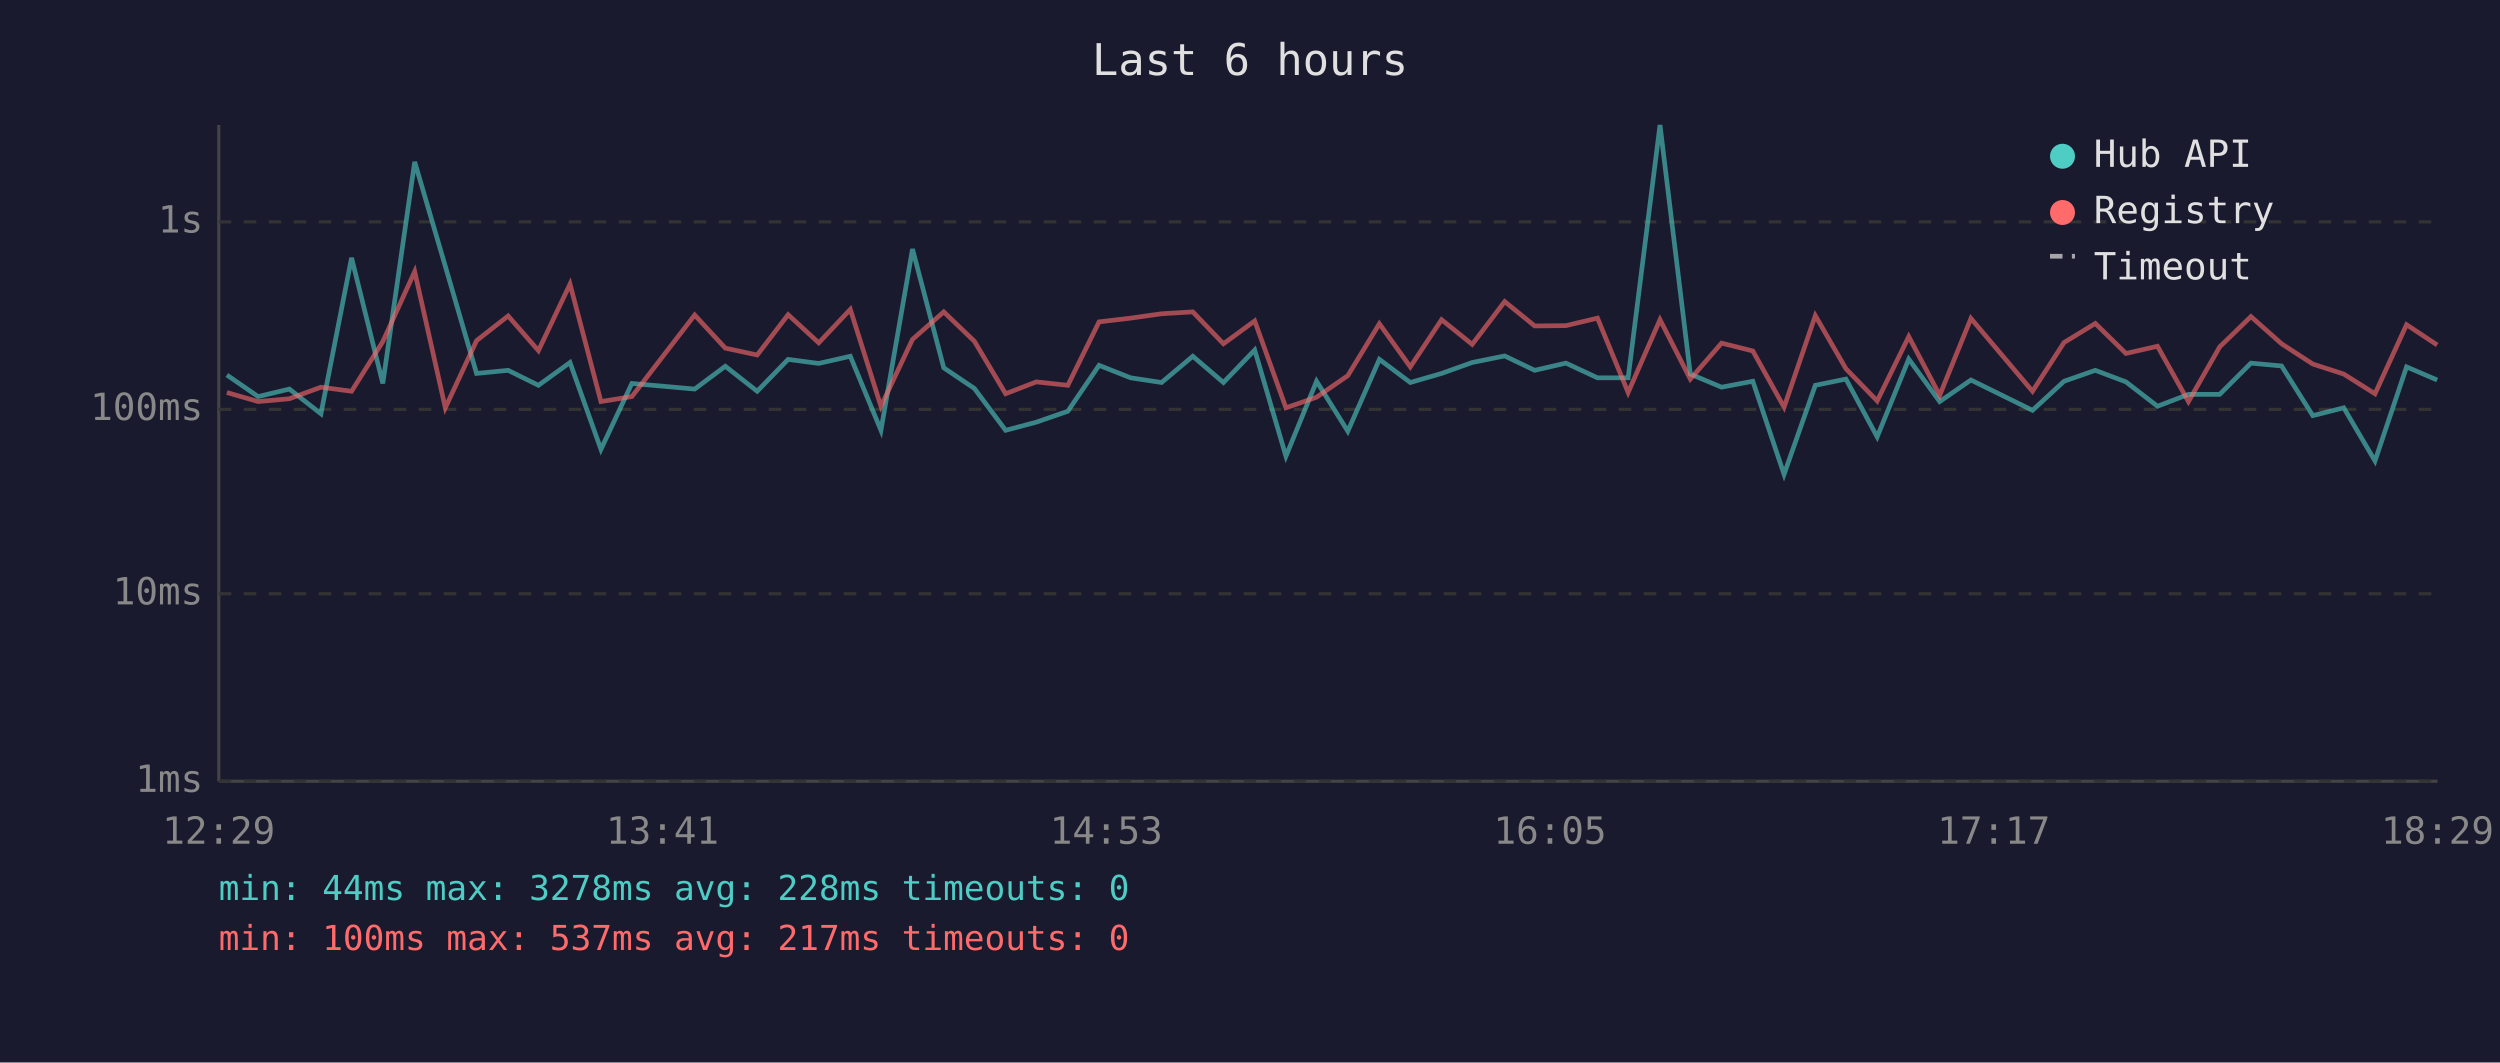
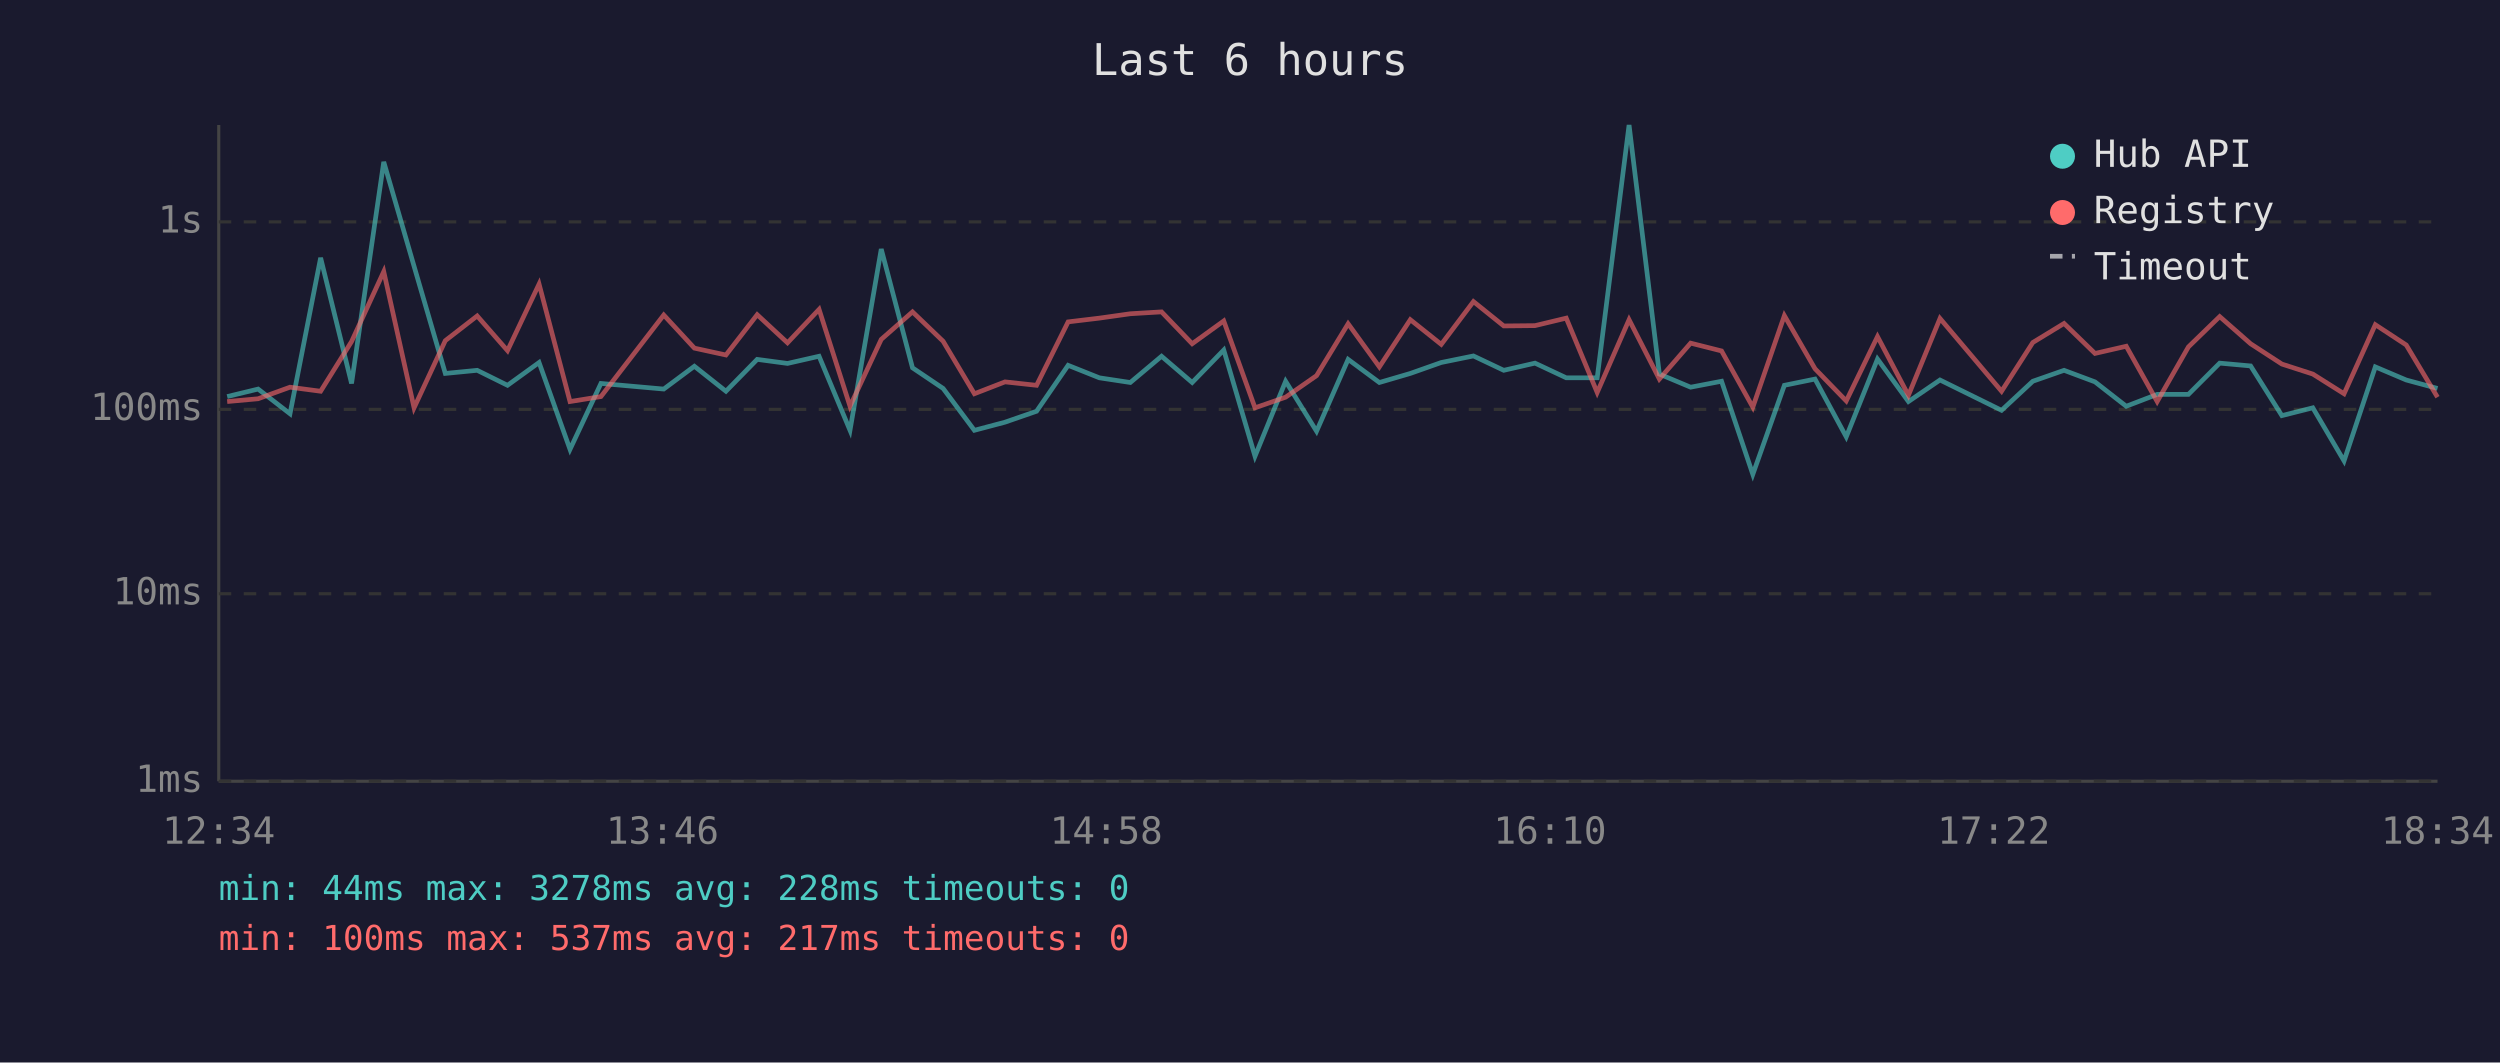
<svg xmlns="http://www.w3.org/2000/svg" viewBox="0 0 800 340" font-family="monospace" font-size="12">
  <rect width="800" height="340" fill="#1a1a2e" />
  <text x="400" y="24" fill="#e0e0e0" font-size="14" text-anchor="middle">Last 6 hours</text>
  <line x1="70" y1="40" x2="70" y2="250" stroke="#444" stroke-width="1" />
  <line x1="70" y1="250" x2="780" y2="250" stroke="#444" stroke-width="1" />
  <line x1="70" y1="250" x2="780" y2="250" stroke="#333" stroke-width="1" stroke-dasharray="4" />
  <text x="65" y="250" fill="#888" text-anchor="end" dominant-baseline="middle">1ms</text>
  <line x1="70" y1="190" x2="780" y2="190" stroke="#333" stroke-width="1" stroke-dasharray="4" />
  <text x="65" y="190" fill="#888" text-anchor="end" dominant-baseline="middle">10ms</text>
  <line x1="70" y1="131" x2="780" y2="131" stroke="#333" stroke-width="1" stroke-dasharray="4" />
  <text x="65" y="131" fill="#888" text-anchor="end" dominant-baseline="middle">100ms</text>
  <line x1="70" y1="71" x2="780" y2="71" stroke="#333" stroke-width="1" stroke-dasharray="4" />
  <text x="65" y="71" fill="#888" text-anchor="end" dominant-baseline="middle">1s</text>
-   <text x="70" y="270" fill="#888" text-anchor="middle">12:29</text>
-   <text x="212" y="270" fill="#888" text-anchor="middle">13:41</text>
-   <text x="354" y="270" fill="#888" text-anchor="middle">14:53</text>
-   <text x="496" y="270" fill="#888" text-anchor="middle">16:05</text>
-   <text x="638" y="270" fill="#888" text-anchor="middle">17:17</text>
-   <text x="780" y="270" fill="#888" text-anchor="middle">18:29</text>
-   <polyline points="72.6,120.0 82.6,126.9 92.6,124.5 102.7,132.4 112.5,82.5 122.5,122.7 132.7,51.8 142.5,85.2 152.5,119.5 162.6,118.5 172.3,123.3 182.4,116.0 192.3,143.8 202.2,122.7 222.3,124.5 232.1,117.2 242.3,125.2 252.2,115.0 262.0,116.3 272.1,114.0 281.9,137.7 292.0,79.7 302.0,117.7 311.8,124.3 321.8,137.7 331.6,135.1 341.7,131.6 351.7,116.9 361.8,120.9 371.7,122.4 381.7,114.0 391.5,122.4 401.5,112.0 411.5,146.0 421.3,122.0 431.3,138.0 441.4,115.0 451.3,122.4 461.3,119.5 471.1,116.0 481.5,113.9 491.1,118.5 501.1,116.2 511.2,120.9 521.0,120.9 531.2,40.0 540.9,119.7 550.9,123.9 560.9,122.0 570.9,151.8 580.9,123.3 590.7,121.3 600.7,139.8 610.8,114.9 620.7,128.5 630.7,121.6 650.4,131.3 660.5,122.0 670.5,118.5 680.3,122.2 690.4,130.0 700.3,126.2 710.3,126.2 720.3,116.2 730.1,117.1 740.1,133.0 750.0,130.5 760.0,147.5 770.1,117.4 779.9,121.6" fill="none" stroke="#4ecdc4" stroke-width="1.5" opacity="0.6" />
-   <polyline points="72.6,125.6 82.6,128.5 92.6,127.6 102.7,123.9 112.5,125.2 122.5,109.3 132.7,86.9 142.5,130.5 152.5,109.0 162.6,101.1 172.3,112.2 182.4,90.9 192.3,128.5 202.2,126.9 222.3,100.8 232.1,111.4 242.3,113.6 252.2,100.7 262.0,109.7 272.1,99.0 281.9,130.0 292.0,108.6 302.0,99.8 311.8,109.2 321.8,126.0 331.6,122.2 341.7,123.3 351.7,103.0 361.8,101.8 371.7,100.4 381.7,99.8 391.5,110.0 401.5,102.7 411.5,130.5 421.3,127.1 431.3,120.2 441.4,103.6 451.3,117.4 461.3,102.3 471.1,110.2 481.5,96.5 491.1,104.3 501.1,104.2 511.2,101.8 521.0,125.6 531.2,102.3 540.9,121.3 550.9,109.8 560.9,112.3 570.9,130.3 580.9,101.0 590.7,118.0 600.7,128.3 610.8,107.7 620.7,126.5 630.7,101.9 650.4,125.2 660.5,109.6 670.5,103.5 680.3,113.1 690.4,110.8 700.3,128.5 710.3,111.0 720.3,101.3 730.1,110.0 740.1,116.5 750.0,119.7 760.0,126.0 770.1,103.9 779.9,110.4" fill="none" stroke="#ff6b6b" stroke-width="1.5" opacity="0.6" />
+   <text x="70" y="270" fill="#888" text-anchor="middle">12:34</text>
+   <text x="212" y="270" fill="#888" text-anchor="middle">13:46</text>
+   <text x="354" y="270" fill="#888" text-anchor="middle">14:58</text>
+   <text x="496" y="270" fill="#888" text-anchor="middle">16:10</text>
+   <text x="638" y="270" fill="#888" text-anchor="middle">17:22</text>
+   <text x="780" y="270" fill="#888" text-anchor="middle">18:34</text>
+   <polyline points="72.7,126.9 82.6,124.5 92.8,132.4 102.6,82.5 112.5,122.7 122.8,51.8 132.5,85.2 142.5,119.5 152.7,118.5 162.4,123.3 172.5,116.0 182.4,143.8 192.3,122.7 212.4,124.5 222.2,117.2 232.3,125.2 242.3,115.0 252.0,116.3 262.1,114.0 272.0,137.7 282.0,79.7 292.0,117.7 301.8,124.3 311.8,137.7 321.6,135.1 331.7,131.6 341.8,116.9 351.8,120.9 361.7,122.4 371.7,114.0 381.5,122.4 391.6,112.0 401.6,146.0 411.4,122.0 421.3,138.0 431.4,115.0 441.4,122.4 451.3,119.5 461.2,116.0 471.5,113.9 481.2,118.5 491.2,116.2 501.2,120.9 511.1,120.9 521.3,40.0 531.0,119.7 541.0,123.9 550.9,122.0 560.9,151.8 571.0,123.3 580.8,121.3 590.8,139.8 600.8,114.9 610.7,128.5 620.8,121.6 640.5,131.3 650.5,122.0 660.5,118.5 670.4,122.2 680.4,130.0 690.3,126.2 700.3,126.2 710.3,116.2 720.2,117.1 730.2,133.0 740.1,130.5 750.1,147.5 760.1,117.4 770.0,121.6 780.0,124.3" fill="none" stroke="#4ecdc4" stroke-width="1.5" opacity="0.6" />
+   <polyline points="72.7,128.5 82.6,127.6 92.8,123.9 102.6,125.2 112.5,109.3 122.8,86.9 132.5,130.5 142.5,109.0 152.7,101.1 162.4,112.2 172.5,90.9 182.4,128.5 192.3,126.9 212.4,100.8 222.2,111.4 232.3,113.6 242.3,100.7 252.0,109.7 262.1,99.0 272.0,130.0 282.0,108.6 292.0,99.8 301.8,109.2 311.8,126.0 321.6,122.2 331.7,123.3 341.8,103.0 351.8,101.8 361.7,100.4 371.7,99.8 381.5,110.0 391.6,102.7 401.6,130.5 411.4,127.1 421.3,120.2 431.4,103.6 441.4,117.4 451.3,102.3 461.2,110.2 471.5,96.5 481.2,104.3 491.2,104.2 501.2,101.8 511.1,125.6 521.3,102.3 531.0,121.3 541.0,109.8 550.9,112.3 560.9,130.3 571.0,101.0 580.8,118.0 590.8,128.3 600.8,107.7 610.7,126.5 620.8,101.9 640.5,125.2 650.5,109.6 660.5,103.5 670.4,113.1 680.4,110.8 690.3,128.5 700.3,111.0 710.3,101.3 720.2,110.0 730.2,116.5 740.1,119.7 750.1,126.0 760.1,103.9 770.0,110.4 780.0,127.1" fill="none" stroke="#ff6b6b" stroke-width="1.5" opacity="0.6" />
  <circle cx="660" cy="50" r="4" fill="#4ecdc4" />
  <text x="670" y="50" fill="#e0e0e0" dominant-baseline="middle">Hub API</text>
  <circle cx="660" cy="68" r="4" fill="#ff6b6b" />
  <text x="670" y="68" fill="#e0e0e0" dominant-baseline="middle">Registry</text>
  <line x1="656" y1="82" x2="664" y2="82" stroke="#e0e0e0" stroke-width="1.5" stroke-dasharray="4,3" opacity="0.7" />
  <text x="670" y="86" fill="#e0e0e0" dominant-baseline="middle">Timeout</text>
  <text x="70" y="288" fill="#4ecdc4" font-size="11">min: 44ms  max: 3278ms  avg: 228ms  timeouts: 0</text>
  <text x="70" y="304" fill="#ff6b6b" font-size="11">min: 100ms  max: 537ms  avg: 217ms  timeouts: 0</text>
</svg>
